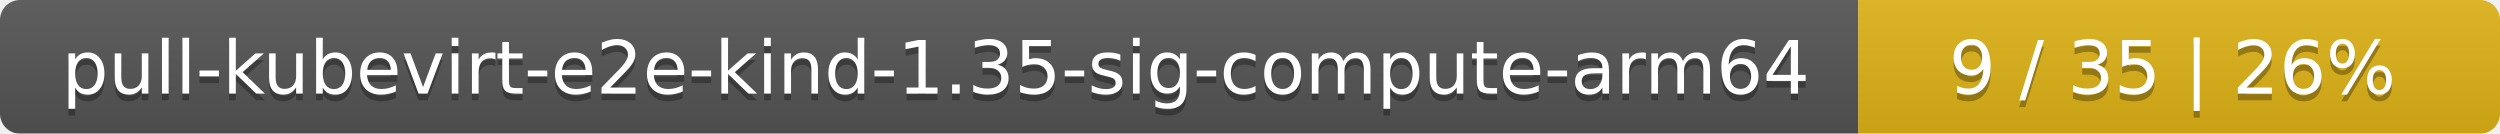
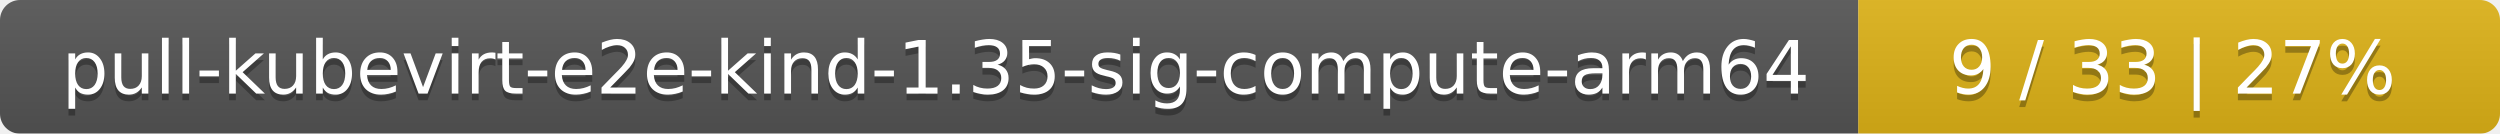
<svg xmlns="http://www.w3.org/2000/svg" width="374" height="20">
  <linearGradient id="smooth" x2="0" y2="100%">
    <stop offset="0" stop-color="#bbb" stop-opacity=".1" />
    <stop offset="1" stop-opacity=".1" />
  </linearGradient>
  <mask id="round">
    <rect width="374" height="20" rx="3" fill="#fff" />
  </mask>
  <g mask="url(#round)">
    <rect width="278" height="20" fill="#555" />
    <rect x="278" width="96" height="20" fill="#dfb317" />
    <rect width="374" height="20" fill="url(#smooth)" />
  </g>
  <g fill="#fff" text-anchor="middle" font-family="DejaVu Sans,Verdana,Geneva,sans-serif" font-size="11">
    <text x="140" y="15" fill="#010101" fill-opacity=".3">pull-kubevirt-e2e-kind-1.35-sig-compute-arm64</text>
    <text x="140" y="14">pull-kubevirt-e2e-kind-1.35-sig-compute-arm64</text>
-     <text x="325" y="15" fill="#010101" fill-opacity=".3">9 / 35    |    26%</text>
-     <text x="325" y="14">9 / 35    |    26%</text>
+     <text x="325" y="15" fill="#010101" fill-opacity=".3">9 / 33    |    27%</text>
+     <text x="325" y="14">9 / 33    |    27%</text>
  </g>
</svg>
